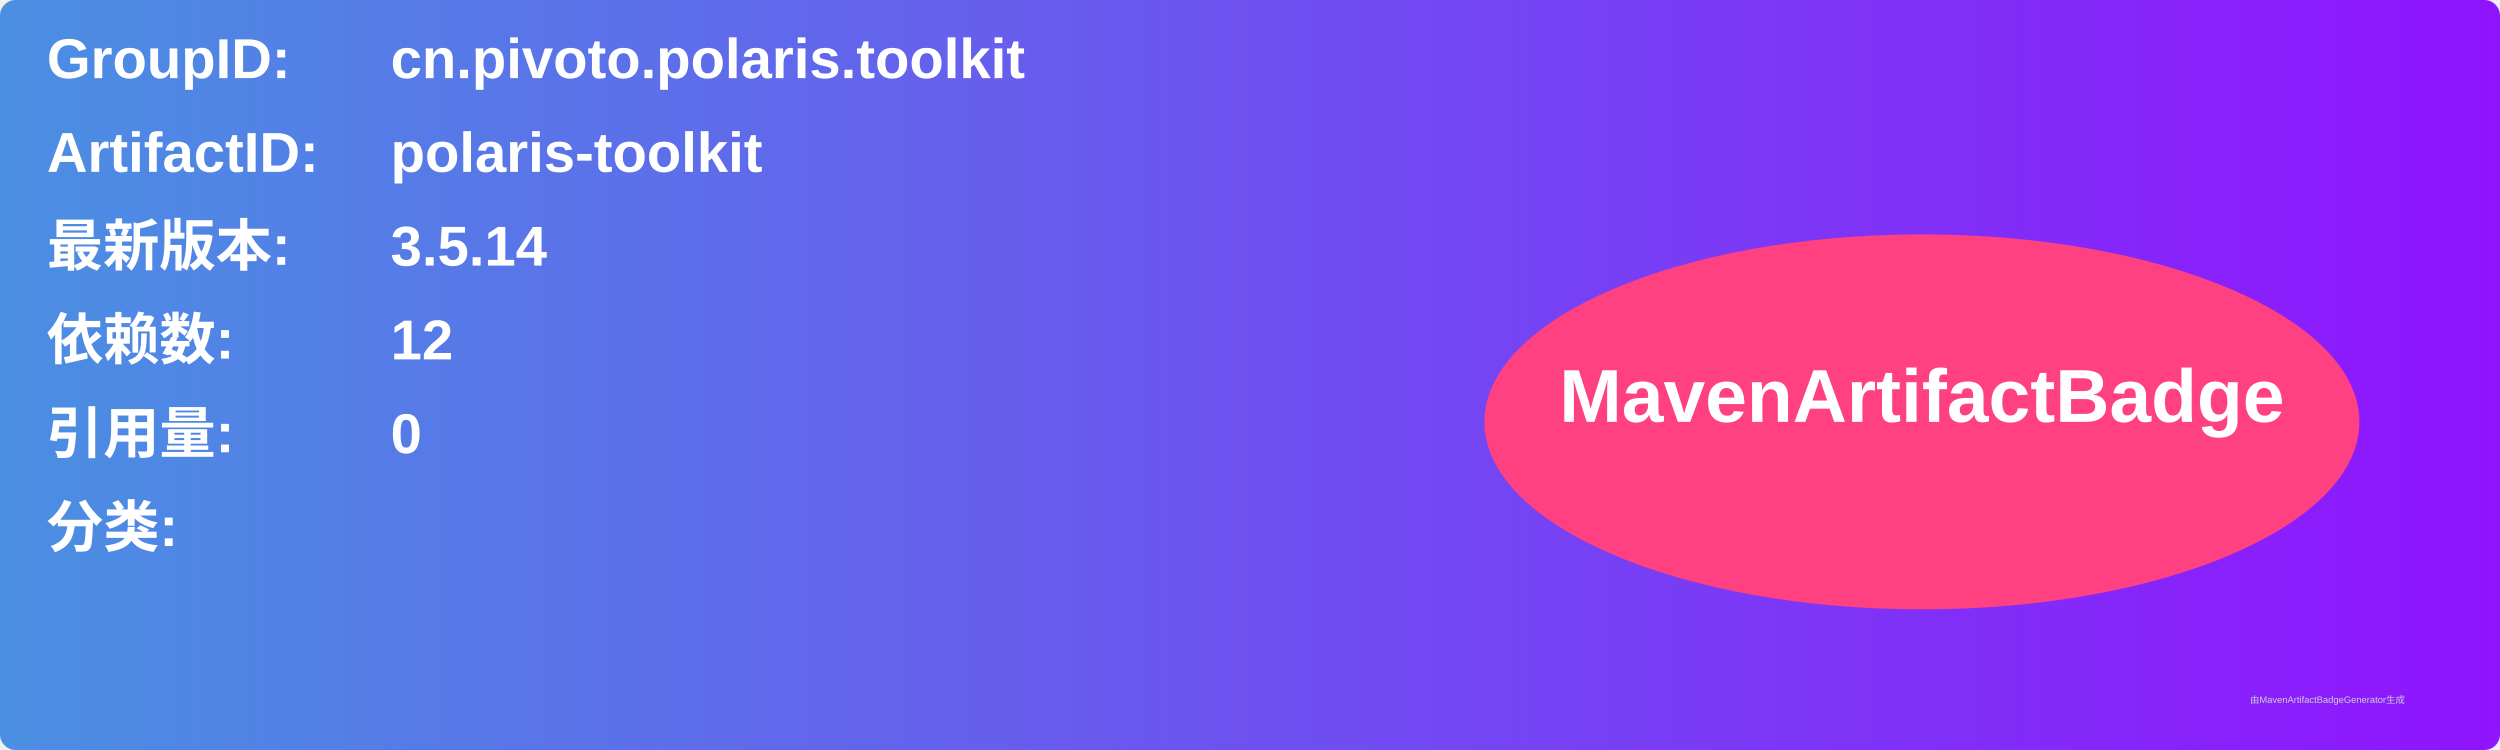
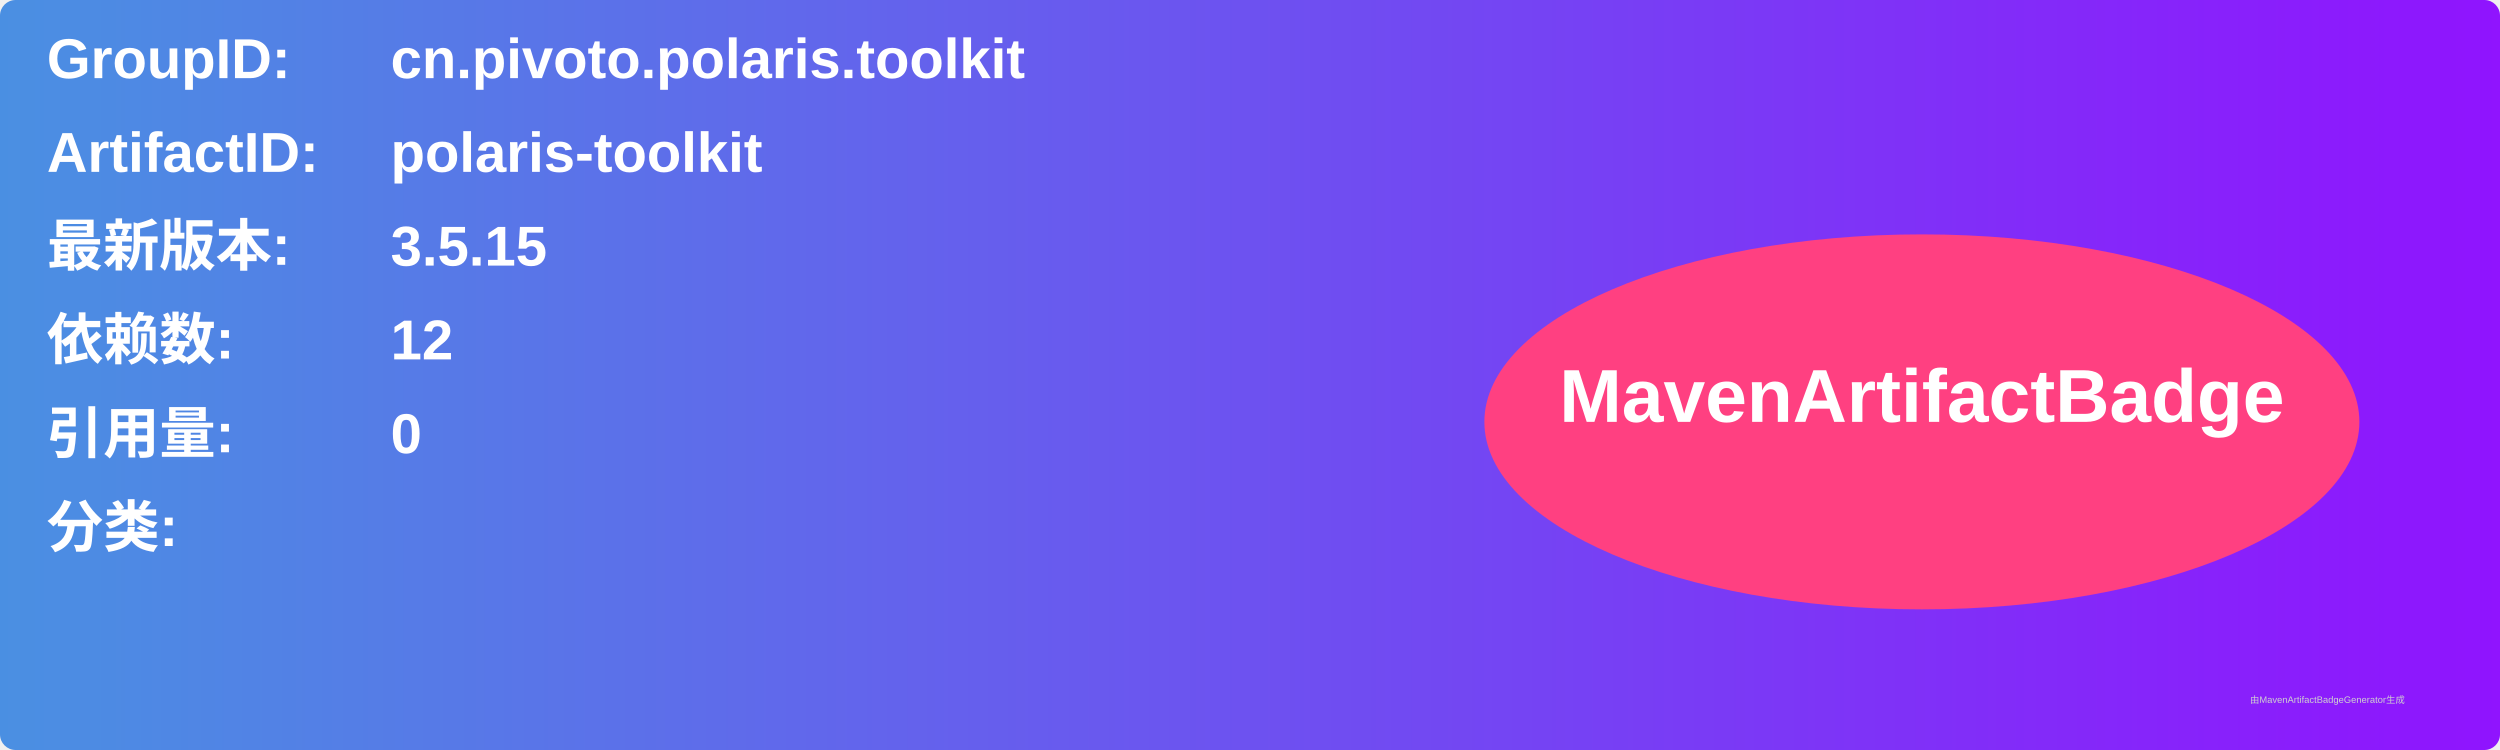
<svg xmlns="http://www.w3.org/2000/svg" width="800" height="240" viewBox="0 0 800 240">
  <linearGradient id="grad" x1="0%" y1="0%" x2="100%" y2="0%">
    <stop offset="0%" stop-color="#4a90e2" />
    <stop offset="100%" stop-color="#9013fe" />
  </linearGradient>
  <rect width="100%" height="100%" rx="5" ry="5" fill="url(#grad)" />
  <g transform="translate(15, 15)">
    <text x="0" y="10" font-family="Arial" font-size="18" fill="white" font-weight="bold" width="260">GroupID:</text>
    <text x="110" y="10" font-family="Arial" font-size="18" fill="white" font-weight="bold" width="460">cn.pivoto.polaris.toolkit</text>
    <text x="0" y="40" font-family="Arial" font-size="18" fill="white" font-weight="bold" width="260">ArtifactID:</text>
    <text x="110" y="40" font-family="Arial" font-size="18" fill="white" font-weight="bold" width="460">polaris-toolkit</text>
    <text x="0" y="70" font-family="Arial" font-size="18" fill="white" font-weight="bold">最新版本:</text>
    <text x="110" y="70" font-family="Arial" font-size="18" fill="white" font-weight="bold">
-       <tspan font-weight="bold">3.5.14</tspan>
+       <tspan font-weight="bold">3.5.15</tspan>
    </text>
    <text x="0" y="100" font-family="Arial" font-size="18" fill="white" font-weight="bold">依赖数: </text>
    <text x="110" y="100" font-family="Arial" font-size="18" fill="white">
      <tspan font-weight="bold">12</tspan>
    </text>
    <text x="0" y="130" font-family="Arial" font-size="18" fill="white" font-weight="bold">引用量: </text>
    <text x="110" y="130" font-family="Arial" font-size="18" fill="white">
      <tspan font-weight="bold">0</tspan>
    </text>
    <text x="0" y="160" font-family="Arial" font-size="18" fill="white" font-weight="bold">分类:</text>
    <text x="10" y="190" font-family="Arial" font-size="10" fill="white">
      <tspan font-weight="bold" />
    </text>
    <ellipse cx="600" cy="120" rx="140" ry="60" fill="#ff4081" />
    <text x="600" y="120" text-anchor="middle" font-family="Arial" font-size="24" fill="white" font-weight="bold">MavenArtifactBadge</text>
  </g>
  <text x="720" y="225" font-family="Arial" font-size="3" fill="#d0d0d0">由MavenArtifactBadgeGenerator生成</text>
</svg>
